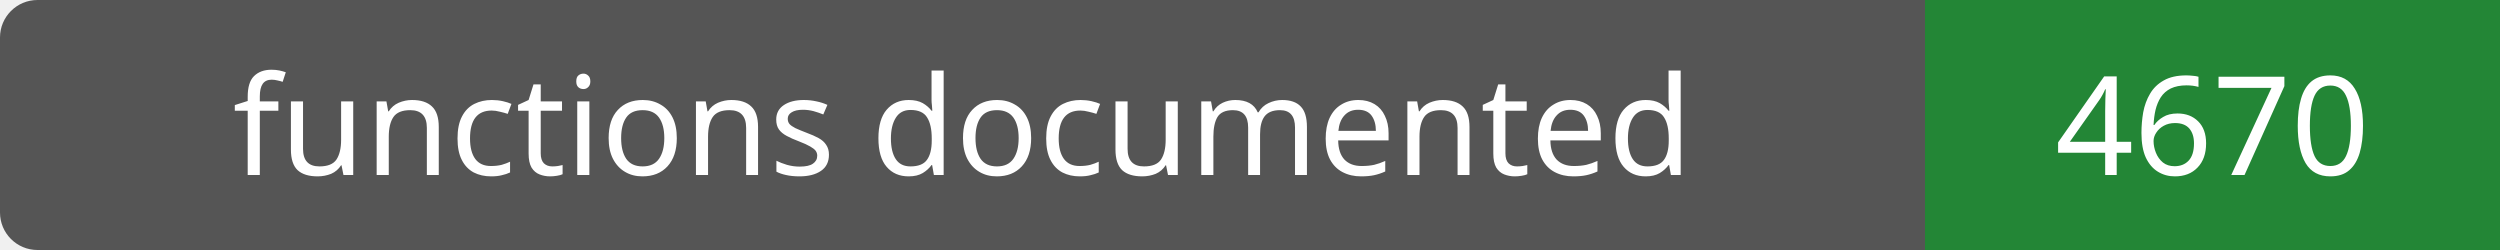
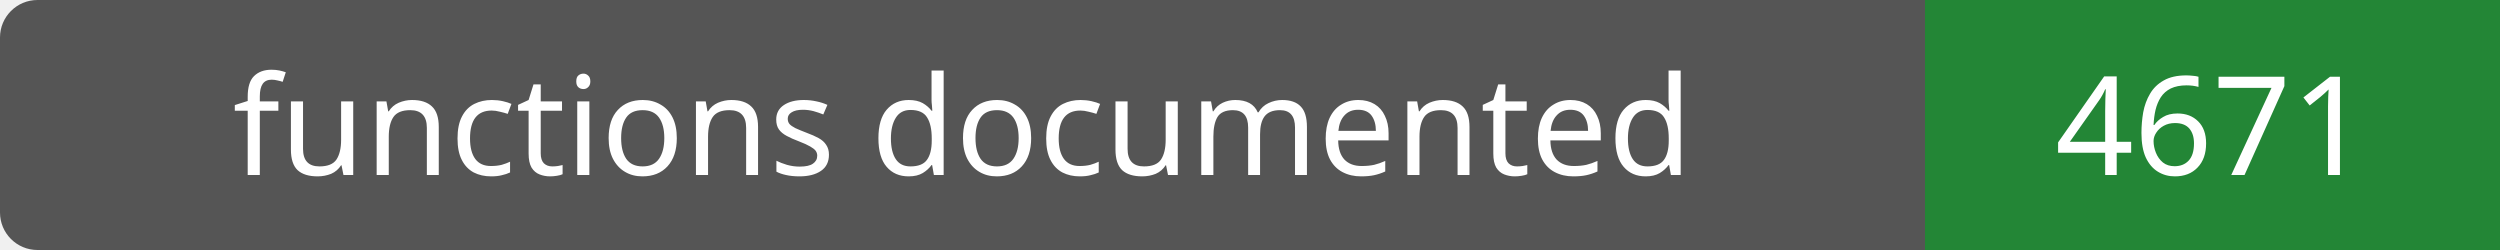
- <svg xmlns="http://www.w3.org/2000/svg" width="200" height="20" role="img" aria-label="functions documented: 4670">
+ <svg xmlns="http://www.w3.org/2000/svg" width="200" height="20" role="img" aria-label="functions documented: 4671">
  <rect width="200" height="20" rx="3" fill="#555" />
  <path fill="#238636" d="M154 0h46v20H154z" />
  <g fill="#fff" text-anchor="middle" font-family="Verdana,sans-serif" font-size="11">
    <text x="77.0" y="14">functions documented</text>
-     <text x="177.0" y="14">4670</text>
+     <text x="177.0" y="14">4671</text>
  </g>
</svg>
